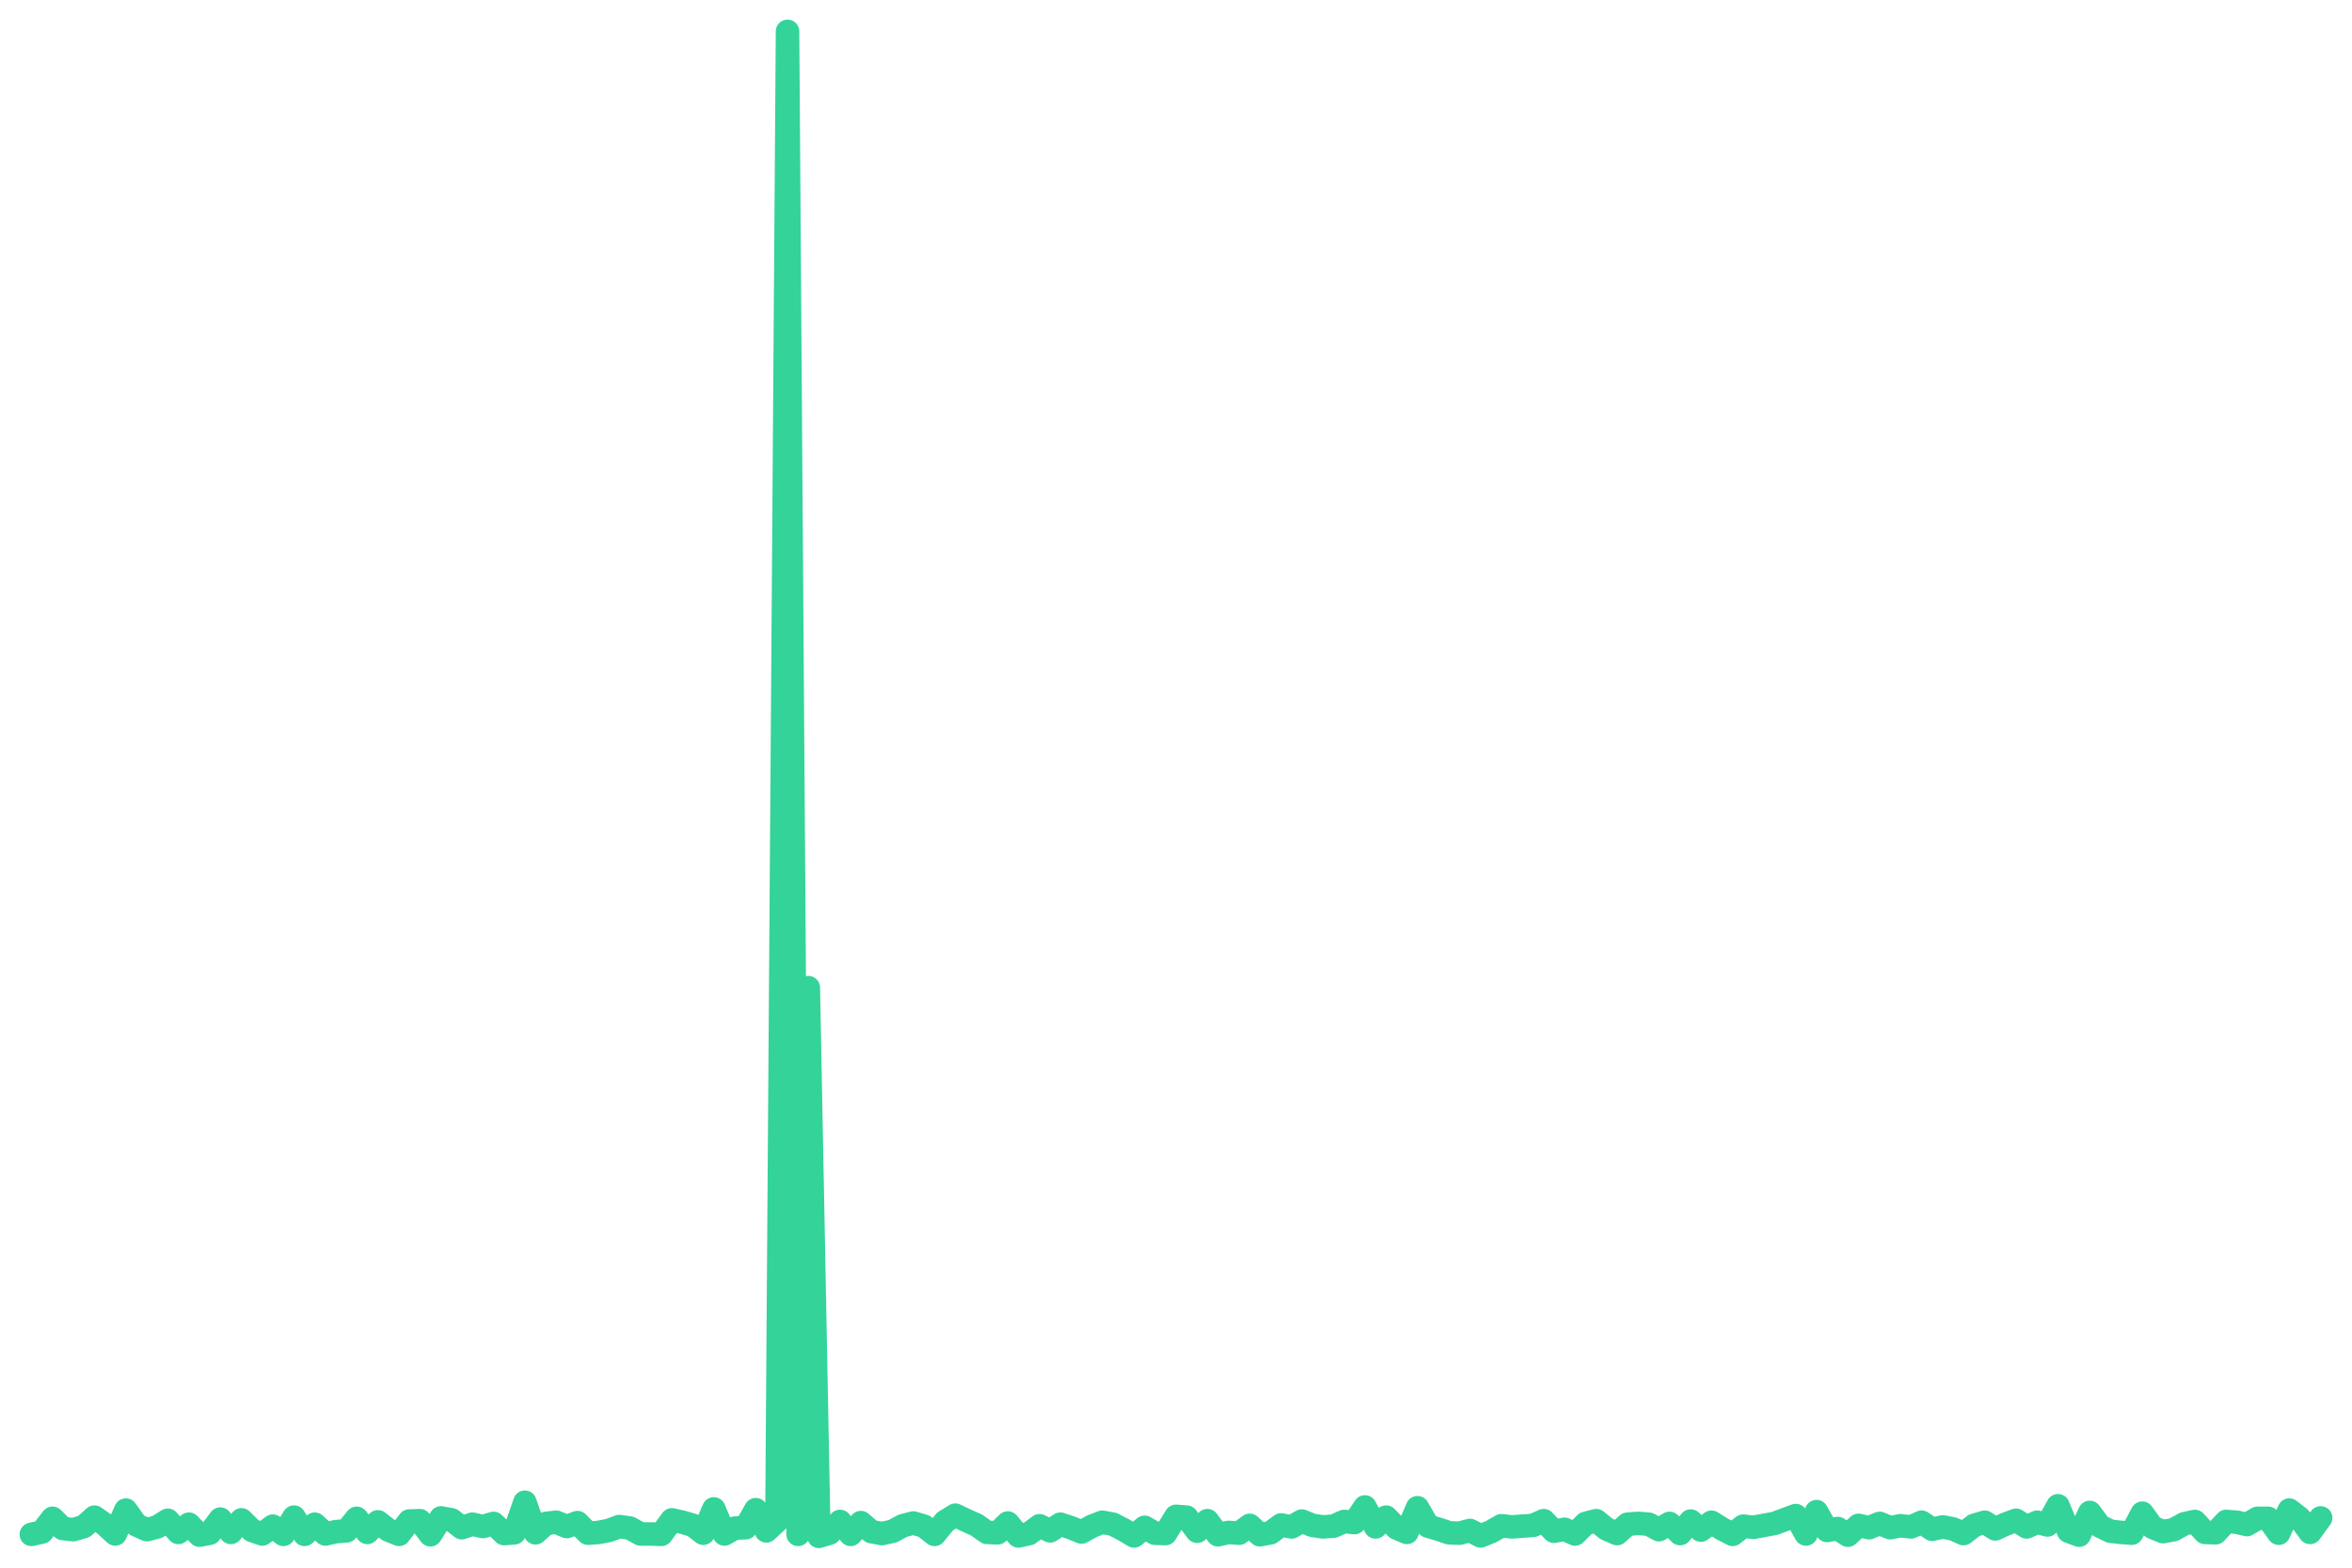
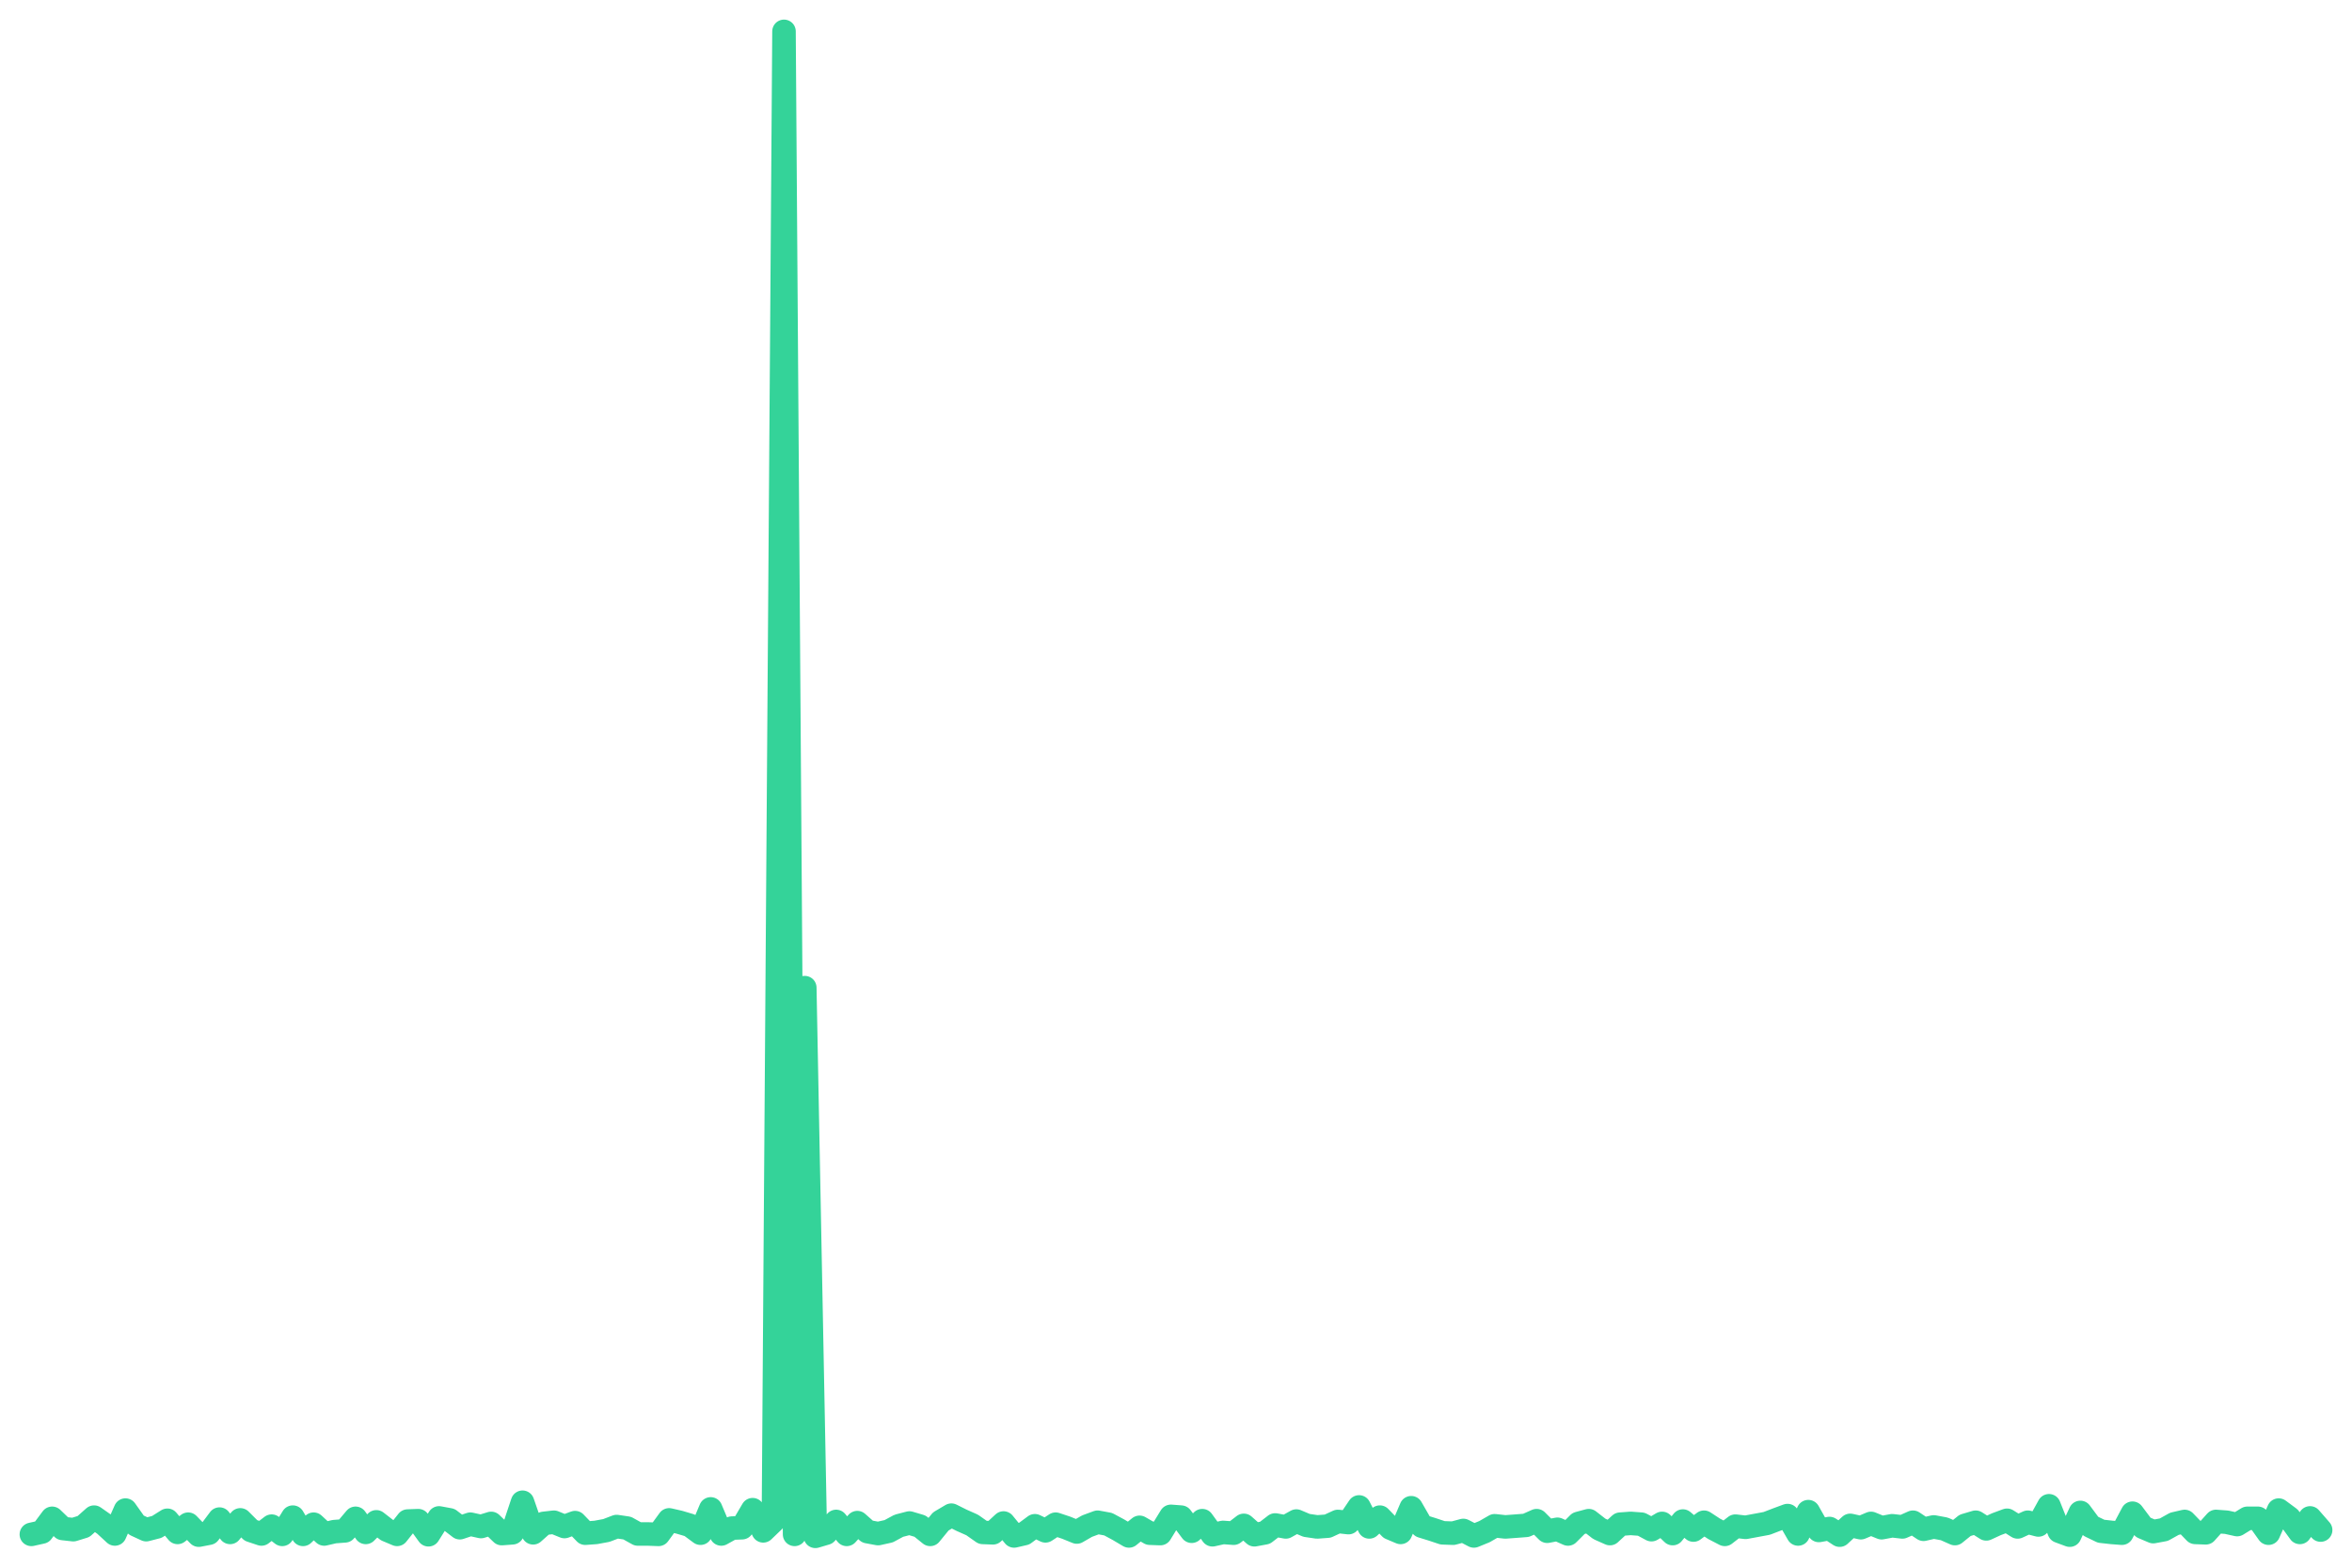
<svg xmlns="http://www.w3.org/2000/svg" viewBox="0 0 600 400" width="600" height="400">
-   <polyline fill="none" stroke="#34d399" stroke-width="6" stroke-linejoin="round" stroke-linecap="round" points="8.0,391.5 10.7,390.9 13.4,387.4 16.0,390.0 18.7,390.3 21.4,389.5 24.1,387.1 26.8,389.0 29.4,391.4 32.1,385.3 34.8,389.1 37.5,390.3 40.1,389.6 42.8,387.9 45.5,391.0 48.2,388.9 50.9,391.7 53.5,391.2 56.2,387.6 58.9,391.0 61.6,387.8 64.3,390.5 66.9,391.4 69.6,389.4 72.3,391.5 75.0,387.1 77.7,391.5 80.3,388.9 83.0,391.4 85.7,390.8 88.4,390.6 91.0,387.4 93.7,391.0 96.4,388.3 99.1,390.4 101.8,391.5 104.4,388.1 107.1,388.0 109.8,391.6 112.5,387.3 115.2,387.8 117.8,389.8 120.5,388.9 123.2,389.5 125.9,388.7 128.6,391.3 131.2,391.1 133.9,383.3 136.6,391.1 139.3,388.7 141.9,388.4 144.6,389.5 147.3,388.5 150.0,391.2 152.7,391.0 155.3,390.5 158.0,389.5 160.7,389.9 163.4,391.4 166.1,391.4 168.7,391.5 171.4,387.8 174.1,388.4 176.8,389.2 179.4,391.2 182.1,385.0 184.8,391.4 187.5,389.9 190.2,389.8 192.8,385.2 195.5,390.6 198.2,388.1 200.9,8.0 203.6,391.5 206.2,252.0 208.9,392.0 211.6,391.2 214.3,388.2 217.0,391.5 219.6,388.5 222.3,390.8 225.0,391.3 227.7,390.7 230.3,389.3 233.0,388.6 235.7,389.4 238.4,391.5 241.1,388.2 243.7,386.6 246.4,387.9 249.1,389.1 251.8,391.0 254.5,391.1 257.1,388.6 259.8,391.9 262.5,391.3 265.2,389.3 267.9,390.6 270.5,388.9 273.2,389.8 275.9,390.9 278.6,389.4 281.2,388.4 283.9,388.9 286.6,390.3 289.3,391.9 292.0,389.7 294.6,391.2 297.3,391.3 300.0,386.9 302.7,387.1 305.4,390.7 308.0,388.0 310.7,391.6 313.4,391.0 316.1,391.2 318.8,389.2 321.4,391.6 324.1,391.1 326.8,389.1 329.5,389.6 332.1,388.1 334.8,389.2 337.5,389.6 340.2,389.4 342.9,388.2 345.5,388.5 348.2,384.5 350.9,389.6 353.6,387.1 356.3,389.9 358.9,391.0 361.6,384.7 364.3,389.4 367.0,390.2 369.7,391.1 372.3,391.2 375.0,390.5 377.7,391.9 380.4,390.8 383.0,389.3 385.7,389.6 388.4,389.4 391.1,389.2 393.8,388.0 396.4,390.7 399.1,390.2 401.8,391.4 404.5,388.7 407.2,388.0 409.8,390.1 412.5,391.3 415.2,388.9 417.9,388.7 420.6,388.9 423.2,390.3 425.9,388.7 428.6,391.3 431.3,388.1 433.9,390.4 436.6,388.4 439.3,390.1 442.0,391.5 444.7,389.4 447.3,389.7 450.0,389.2 452.7,388.7 455.4,387.7 458.1,386.7 460.7,391.4 463.4,385.7 466.1,390.5 468.8,390.0 471.4,391.7 474.1,389.2 476.8,389.8 479.5,388.7 482.2,389.8 484.8,389.3 487.5,389.6 490.2,388.4 492.9,390.2 495.6,389.6 498.2,390.1 500.9,391.3 503.6,389.2 506.3,388.4 509.0,390.1 511.6,388.9 514.3,387.9 517.0,389.6 519.7,388.4 522.3,389.1 525.0,384.2 527.7,390.7 530.4,391.7 533.1,385.9 535.7,389.4 538.4,390.7 541.1,391.0 543.8,391.2 546.5,386.1 549.1,389.7 551.8,390.8 554.5,390.3 557.2,388.8 559.9,388.2 562.5,391.0 565.2,391.1 567.9,388.2 570.6,388.4 573.2,389.0 575.9,387.4 578.6,387.4 581.3,391.2 584.0,385.3 586.6,387.3 589.3,391.0 592.0,387.3" />
+   <polyline fill="none" stroke="#34d399" stroke-width="6" stroke-linejoin="round" stroke-linecap="round" points="8.0,391.5 10.7,390.9 13.3,387.4 16.0,390.0 18.7,390.3 21.3,389.5 24.0,387.1 26.7,389.0 29.3,391.4 32.0,385.3 34.7,389.1 37.3,390.3 40.0,389.6 42.7,387.9 45.3,391.0 48.0,388.9 50.7,391.7 53.3,391.2 56.0,387.6 58.7,391.0 61.3,387.8 64.0,390.5 66.7,391.4 69.3,389.4 72.0,391.5 74.7,387.1 77.3,391.5 80.0,388.9 82.7,391.4 85.3,390.8 88.0,390.6 90.7,387.4 93.3,391.0 96.0,388.3 98.7,390.4 101.3,391.5 104.0,388.1 106.7,388.0 109.3,391.6 112.0,387.3 114.7,387.8 117.3,389.8 120.0,388.9 122.7,389.5 125.3,388.7 128.0,391.3 130.7,391.1 133.3,383.3 136.0,391.1 138.7,388.7 141.3,388.4 144.0,389.5 146.7,388.5 149.3,391.2 152.0,391.0 154.7,390.5 157.3,389.5 160.0,389.9 162.7,391.4 165.3,391.4 168.0,391.5 170.7,387.8 173.3,388.4 176.0,389.2 178.7,391.2 181.3,385.0 184.0,391.4 186.7,389.9 189.3,389.8 192.0,385.2 194.7,390.6 197.3,388.1 200.0,8.0 202.7,391.5 205.3,252.0 208.0,392.0 210.7,391.2 213.3,388.2 216.0,391.5 218.7,388.5 221.3,390.8 224.0,391.3 226.7,390.7 229.3,389.3 232.0,388.6 234.7,389.4 237.3,391.5 240.0,388.2 242.7,386.6 245.3,387.9 248.0,389.1 250.7,391.0 253.3,391.1 256.0,388.6 258.7,391.9 261.3,391.3 264.0,389.3 266.7,390.6 269.3,388.9 272.0,389.8 274.7,390.9 277.3,389.4 280.0,388.4 282.7,388.9 285.3,390.3 288.0,391.9 290.7,389.7 293.3,391.2 296.0,391.3 298.7,386.9 301.3,387.1 304.0,390.7 306.7,388.0 309.3,391.6 312.0,391.0 314.7,391.2 317.3,389.2 320.0,391.6 322.7,391.1 325.3,389.1 328.0,389.6 330.7,388.1 333.3,389.2 336.0,389.6 338.7,389.4 341.3,388.2 344.0,388.5 346.7,384.5 349.3,389.6 352.0,387.1 354.7,389.9 357.3,391.0 360.0,384.7 362.7,389.4 365.3,390.2 368.0,391.1 370.7,391.2 373.3,390.5 376.0,391.9 378.7,390.8 381.3,389.3 384.0,389.6 386.7,389.4 389.3,389.2 392.0,388.0 394.7,390.7 397.3,390.2 400.0,391.4 402.7,388.7 405.3,388.0 408.0,390.1 410.7,391.3 413.3,388.9 416.0,388.7 418.7,388.9 421.3,390.3 424.0,388.7 426.7,391.3 429.3,388.1 432.0,390.4 434.7,388.4 437.3,390.1 440.0,391.5 442.7,389.4 445.3,389.7 448.0,389.2 450.7,388.7 453.3,387.7 456.0,386.7 458.7,391.4 461.3,385.7 464.0,390.5 466.7,390.0 469.3,391.7 472.0,389.2 474.7,389.8 477.3,388.7 480.0,389.8 482.7,389.3 485.3,389.6 488.0,388.4 490.7,390.2 493.3,389.6 496.0,390.1 498.7,391.3 501.3,389.2 504.0,388.4 506.7,390.1 509.3,388.9 512.0,387.9 514.7,389.6 517.3,388.4 520.0,389.1 522.7,384.2 525.3,390.7 528.0,391.7 530.7,385.9 533.3,389.4 536.0,390.7 538.7,391.0 541.3,391.2 544.0,386.1 546.7,389.7 549.3,390.8 552.0,390.3 554.7,388.8 557.3,388.2 560.0,391.0 562.7,391.1 565.3,388.2 568.0,388.4 570.7,389.0 573.3,387.4 576.0,387.4 578.7,391.2 581.3,385.3 584.0,387.3 586.7,391.0 589.3,387.3 592.0,390.4" />
</svg>
